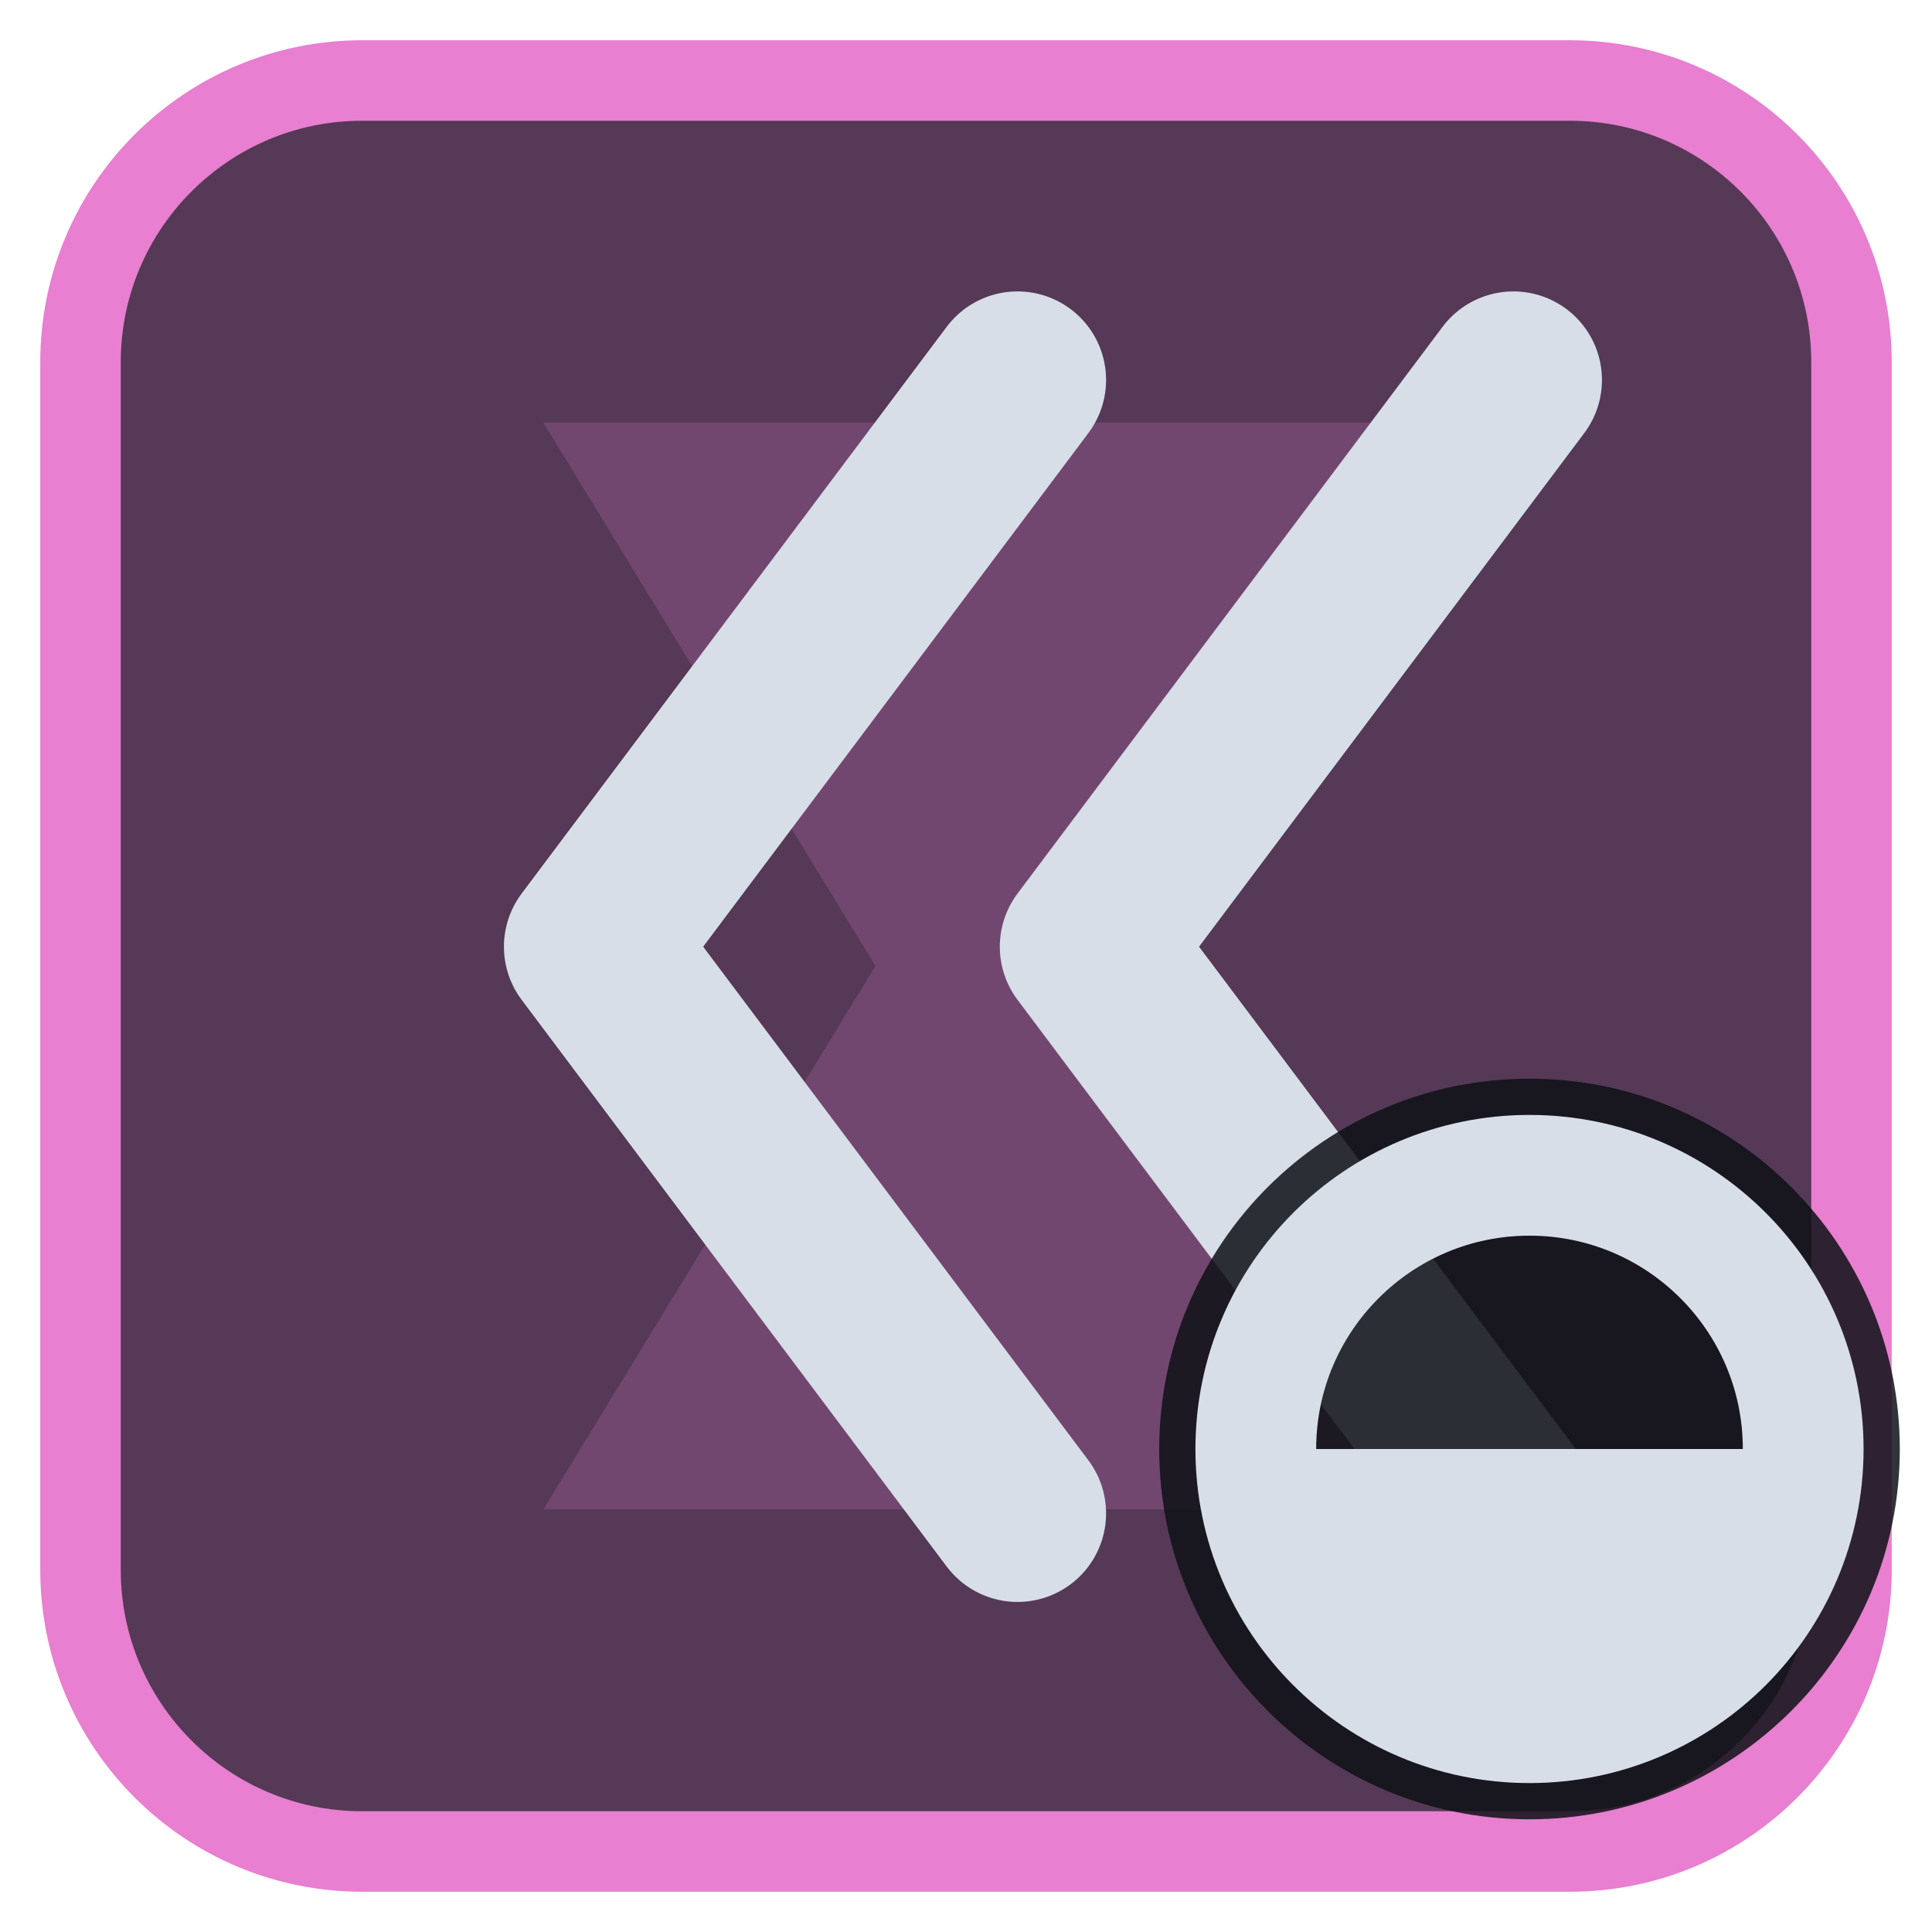
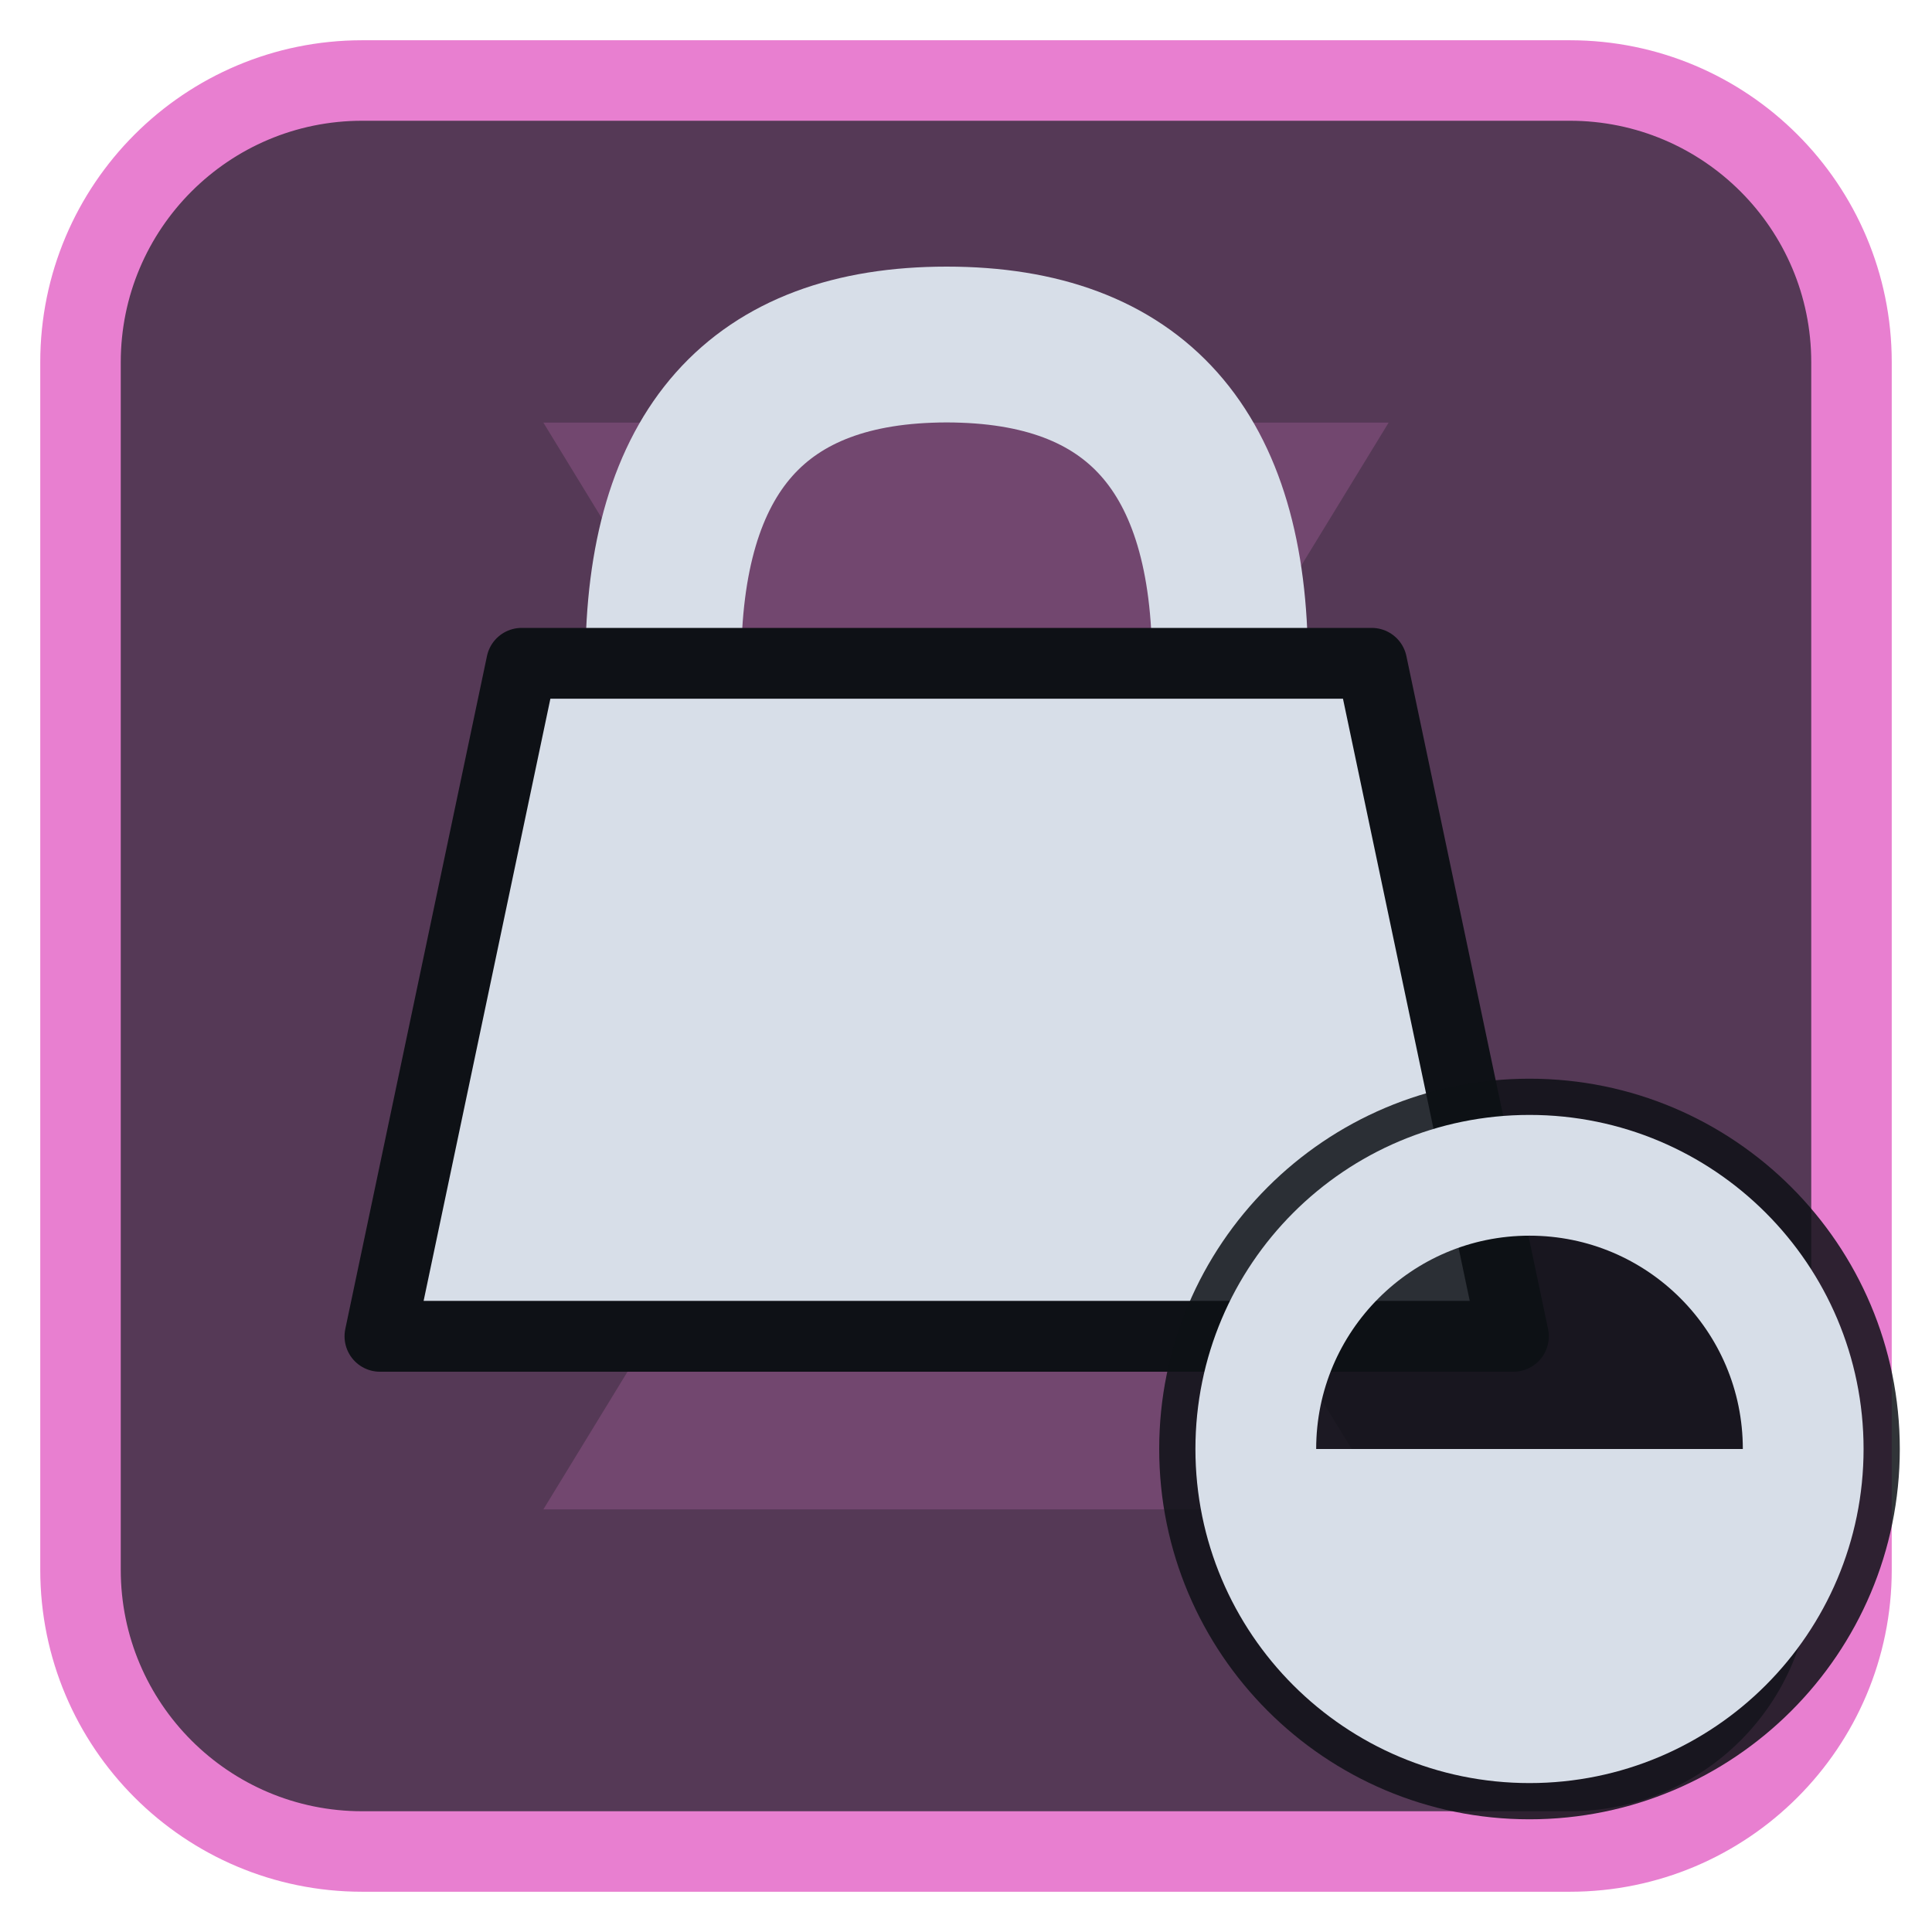
<svg xmlns="http://www.w3.org/2000/svg" viewBox="0 0 24 24" width="24" height="24">
  <rect x="1" y="1" width="22" height="22" rx="3.5" fill="#553956" stroke="#e87fd0" stroke-width="1" />
  <g opacity="0.2" transform="translate(3,3) scale(0.75)">
    <path d="M5 3h14l-5.5 9L19 21H5l5.5-9z" fill="#e87fd0" />
  </g>
  <g transform="translate(1.2,1.2) scale(0.88)">
-     <path d="M20 4L14 12L20 20M13 4L7 12L13 20" fill="none" stroke="#d7dee8" stroke-width="2.5" stroke-linecap="round" stroke-linejoin="round" />
+     <path d="M8 8Q8 3.5 12 3.5T16 8" fill="none" stroke="#d7dee8" stroke-width="2.2" stroke-linecap="round" stroke-linejoin="round" />
+     <path d="M6 8H18L20 17.5H4Z" fill="#d7dee8" stroke="#0e1116" stroke-width="1" stroke-linejoin="round" />
  </g>
  <circle cx="19" cy="18" r="4.6" fill="#0e1116" fill-opacity="0.85" />
  <circle cx="19" cy="18" r="3.4" fill="none" stroke="#d7dee8" stroke-width="1.5" stroke-linecap="round" stroke-linejoin="round" />
  <path d="M19 18H15.6A3.4 3.4 0 0 0 22.4 18Z" fill="#d7dee8" />
</svg>
